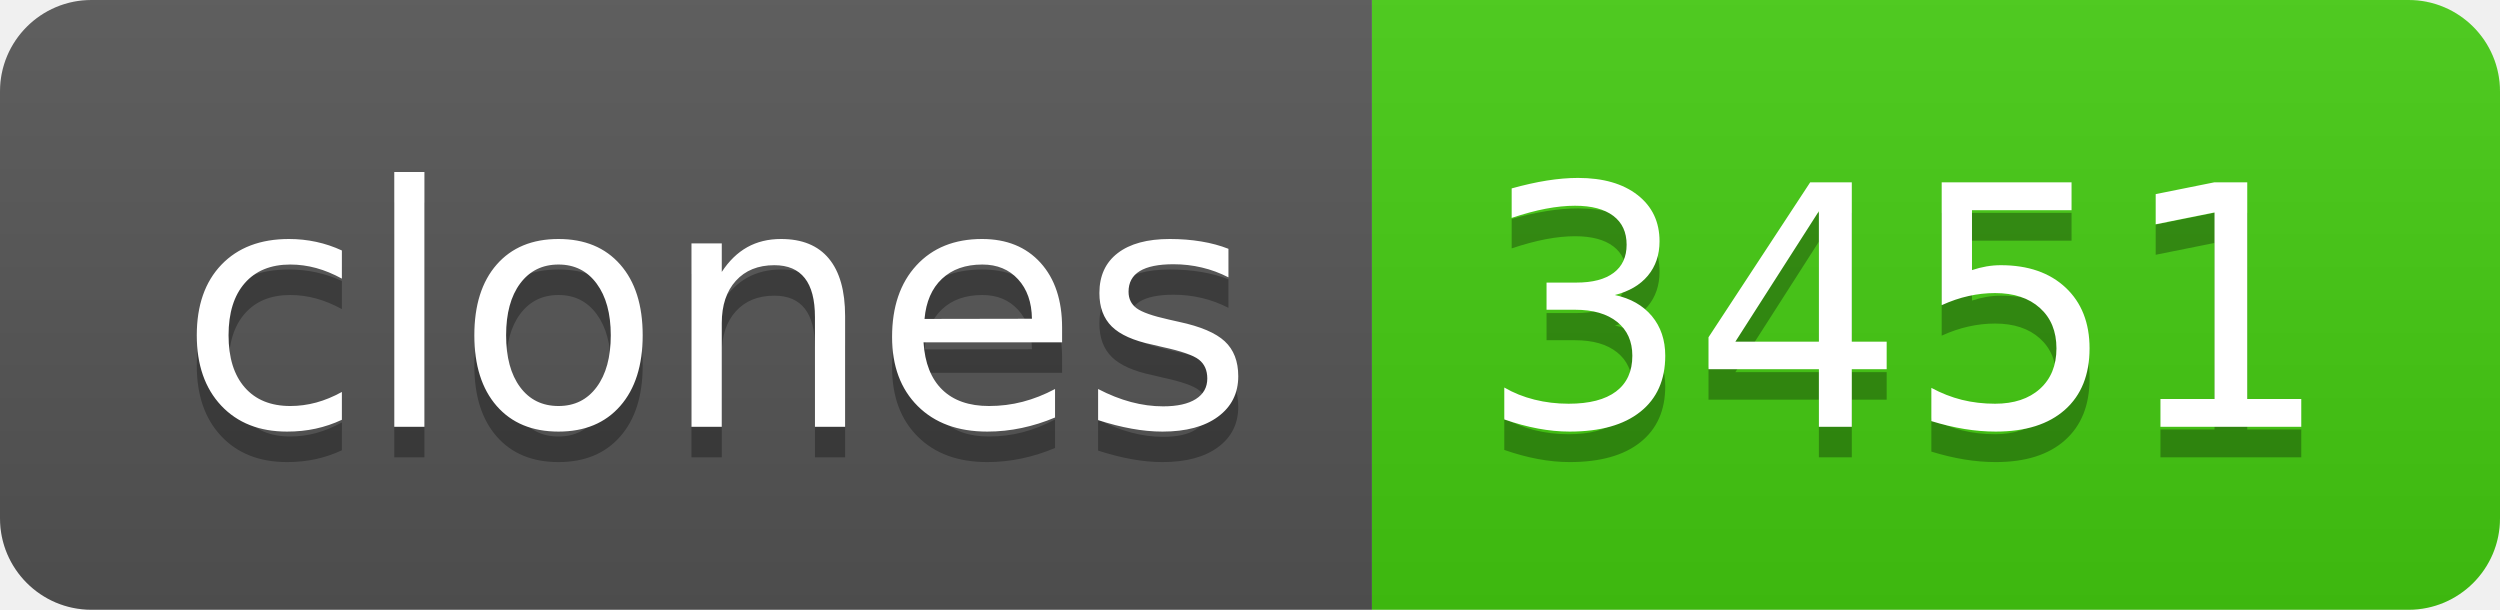
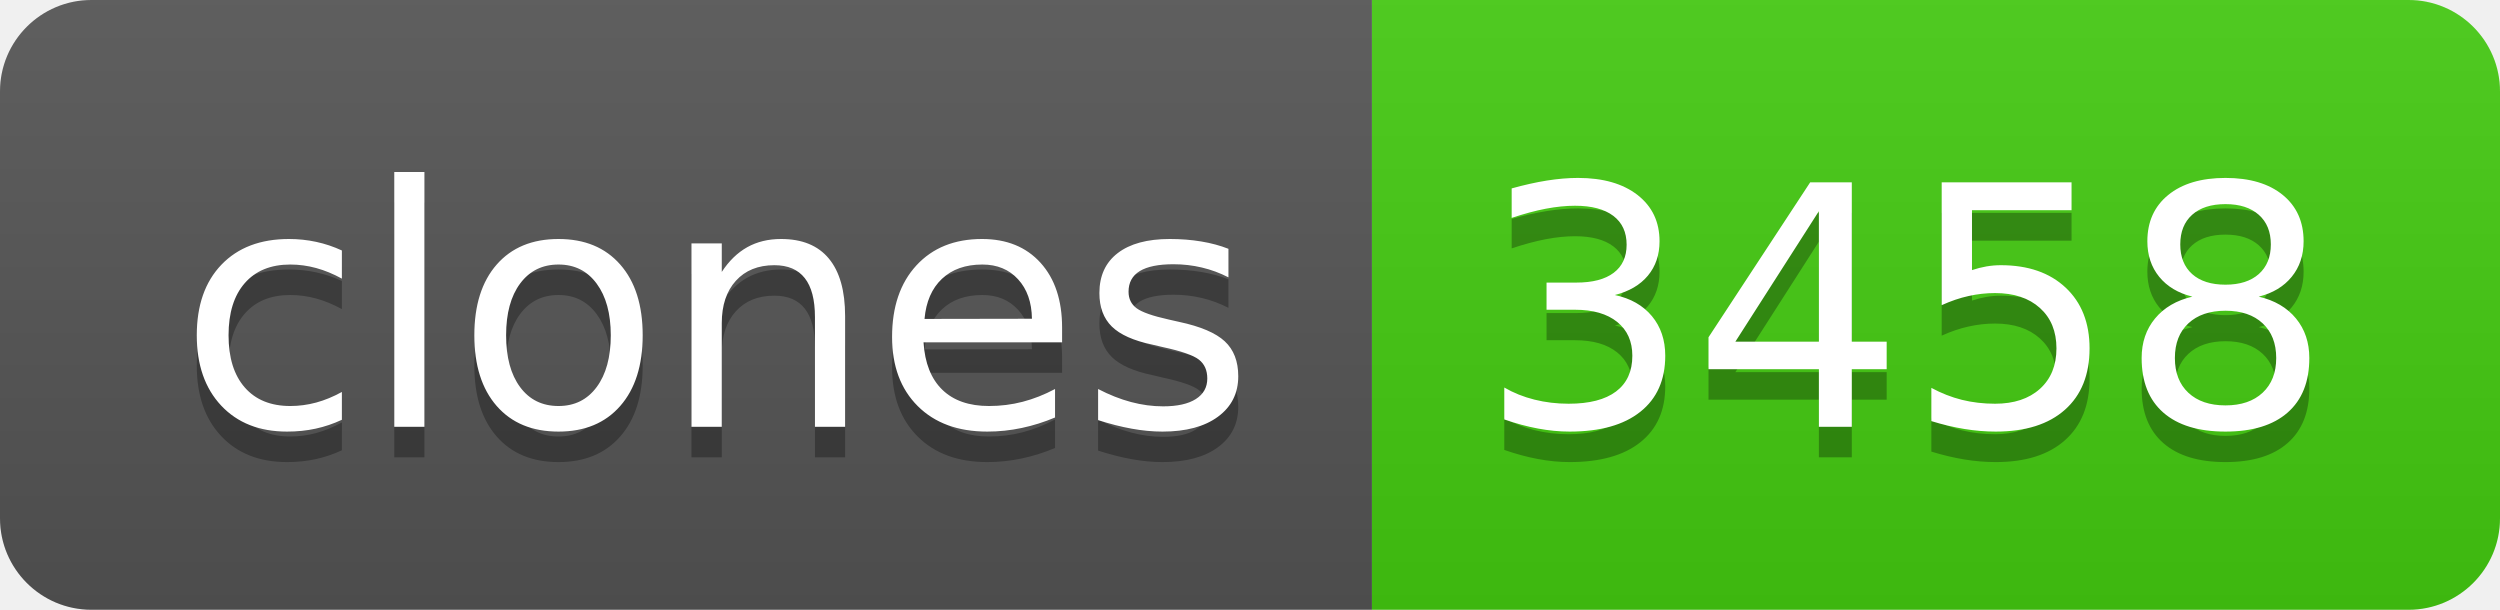
- <svg xmlns="http://www.w3.org/2000/svg" width="82" height="20" role="img" aria-label="clones: 3451">
+ <svg xmlns="http://www.w3.org/2000/svg" width="82" height="20" role="img" aria-label="clones: 3458">
  <linearGradient id="s" x2="0" y2="100%">
    <stop offset="0" stop-color="#bbb" stop-opacity=".1" />
    <stop offset="1" stop-opacity=".1" />
  </linearGradient>
  <clipPath id="r">
    <rect width="82" height="20" rx="3" fill="#fff" />
  </clipPath>
  <g clip-path="url(#r)">
    <rect width="45" height="20" fill="#555" />
    <rect x="45" width="37" height="20" fill="#4c1" />
    <rect width="82" height="20" fill="url(#s)" />
  </g>
  <g fill="#fff" text-anchor="middle" font-family="Verdana,Geneva,DejaVu Sans,sans-serif" text-rendering="geometricPrecision" font-size="110">
    <text aria-hidden="true" x="235" y="150" fill="#010101" fill-opacity=".3" transform="scale(.1)" textLength="350">clones</text>
    <text x="235" y="140" transform="scale(.1)" fill="#fff" textLength="350">clones</text>
-     <text aria-hidden="true" x="625" y="150" fill="#010101" fill-opacity=".3" transform="scale(.1)" textLength="270">3451</text>
-     <text x="625" y="140" transform="scale(.1)" fill="#fff" textLength="270">3451</text>
+     <text aria-hidden="true" x="625" y="150" fill="#010101" fill-opacity=".3" transform="scale(.1)" textLength="270">3458</text>
+     <text x="625" y="140" transform="scale(.1)" fill="#fff" textLength="270">3458</text>
  </g>
</svg>
